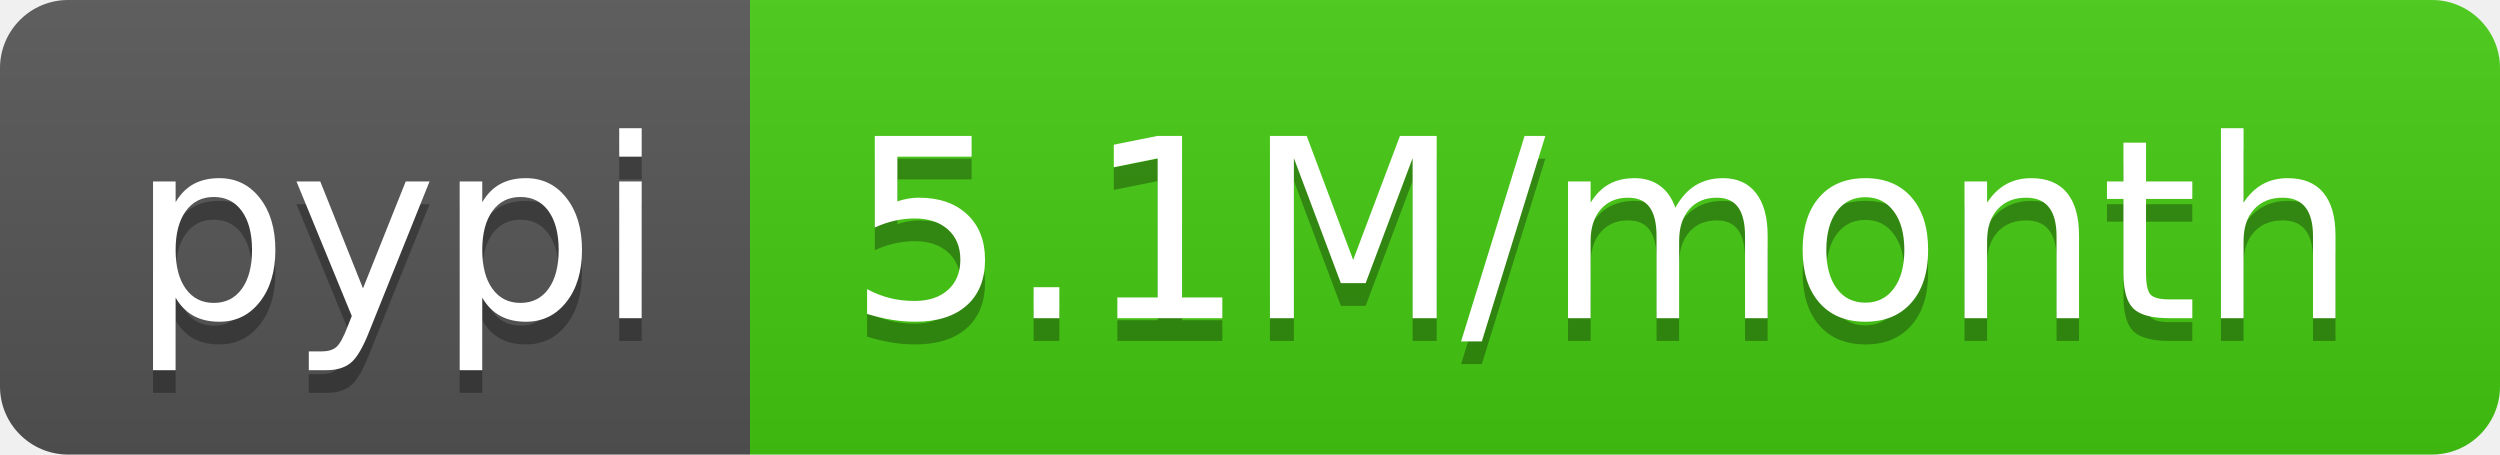
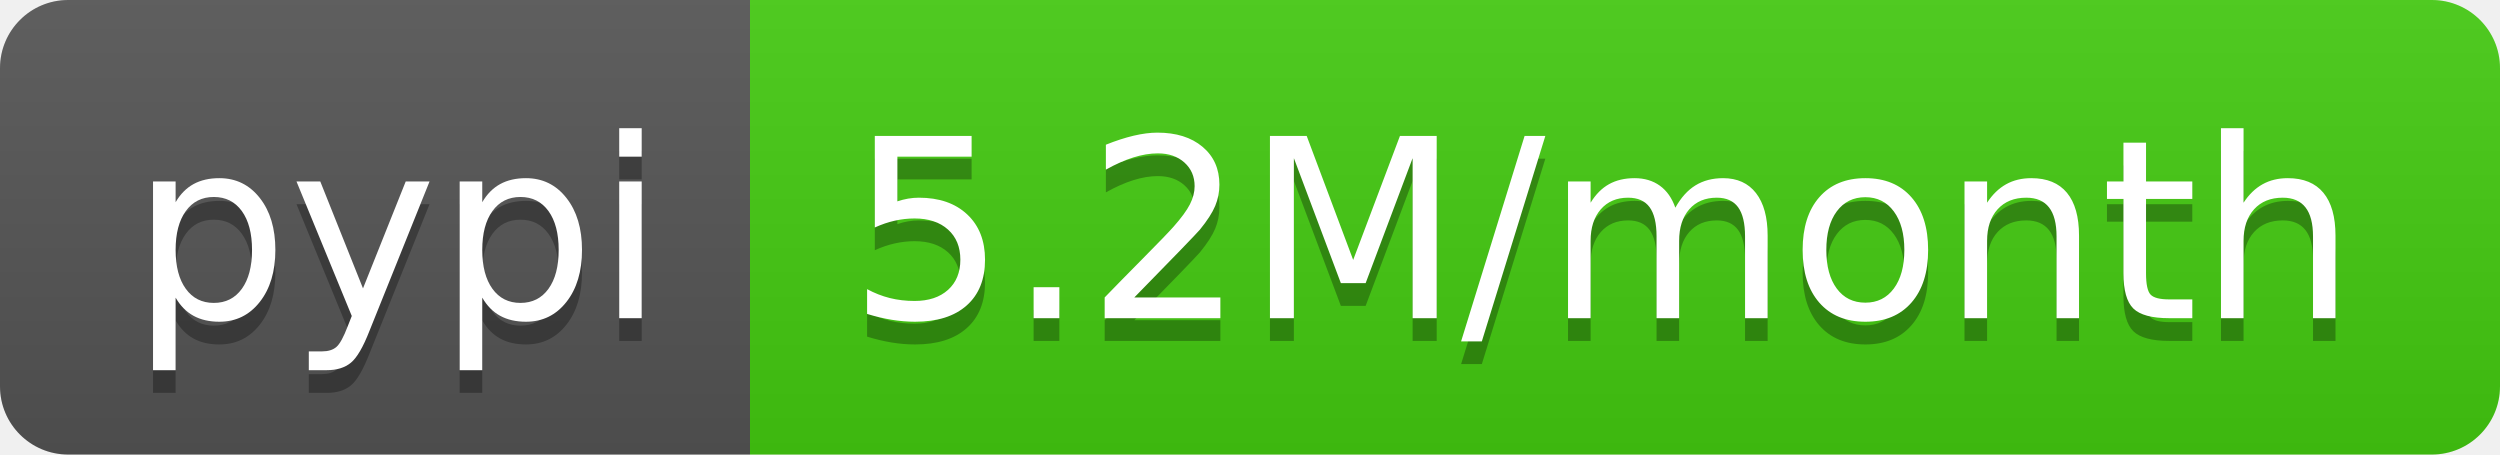
<svg xmlns="http://www.w3.org/2000/svg" width="110" height="20">
  <linearGradient id="b" x2="0" y2="100%">
    <stop offset="0" stop-color="#bbb" stop-opacity=".1" />
    <stop offset="1" stop-opacity=".1" />
  </linearGradient>
  <clipPath id="a">
    <rect width="110" height="20" rx="3" fill="#fff" />
  </clipPath>
  <g clip-path="url(#a)">
    <path fill="#555" d="M0 0h33v20H0z" />
    <path fill="#4c1" d="M33 0h77v20H33z" />
    <path fill="url(#b)" d="M0 0h110v20H0z" />
  </g>
  <g fill="#fff" text-anchor="middle" font-family="DejaVu Sans,Verdana,Geneva,sans-serif" font-size="110">
    <text x="175" y="150" fill="#010101" fill-opacity=".3" transform="scale(.1)" textLength="230">pypi</text>
    <text x="175" y="140" transform="scale(.1)" textLength="230">pypi</text>
-     <text x="705" y="150" fill="#010101" fill-opacity=".3" transform="scale(.1)" textLength="670">5.1M/month</text>
-     <text x="705" y="140" transform="scale(.1)" textLength="670">5.1M/month</text>
+     <text x="705" y="150" fill="#010101" fill-opacity=".3" transform="scale(.1)" textLength="670">5.2M/month</text>
+     <text x="705" y="140" transform="scale(.1)" textLength="670">5.2M/month</text>
  </g>
</svg>
